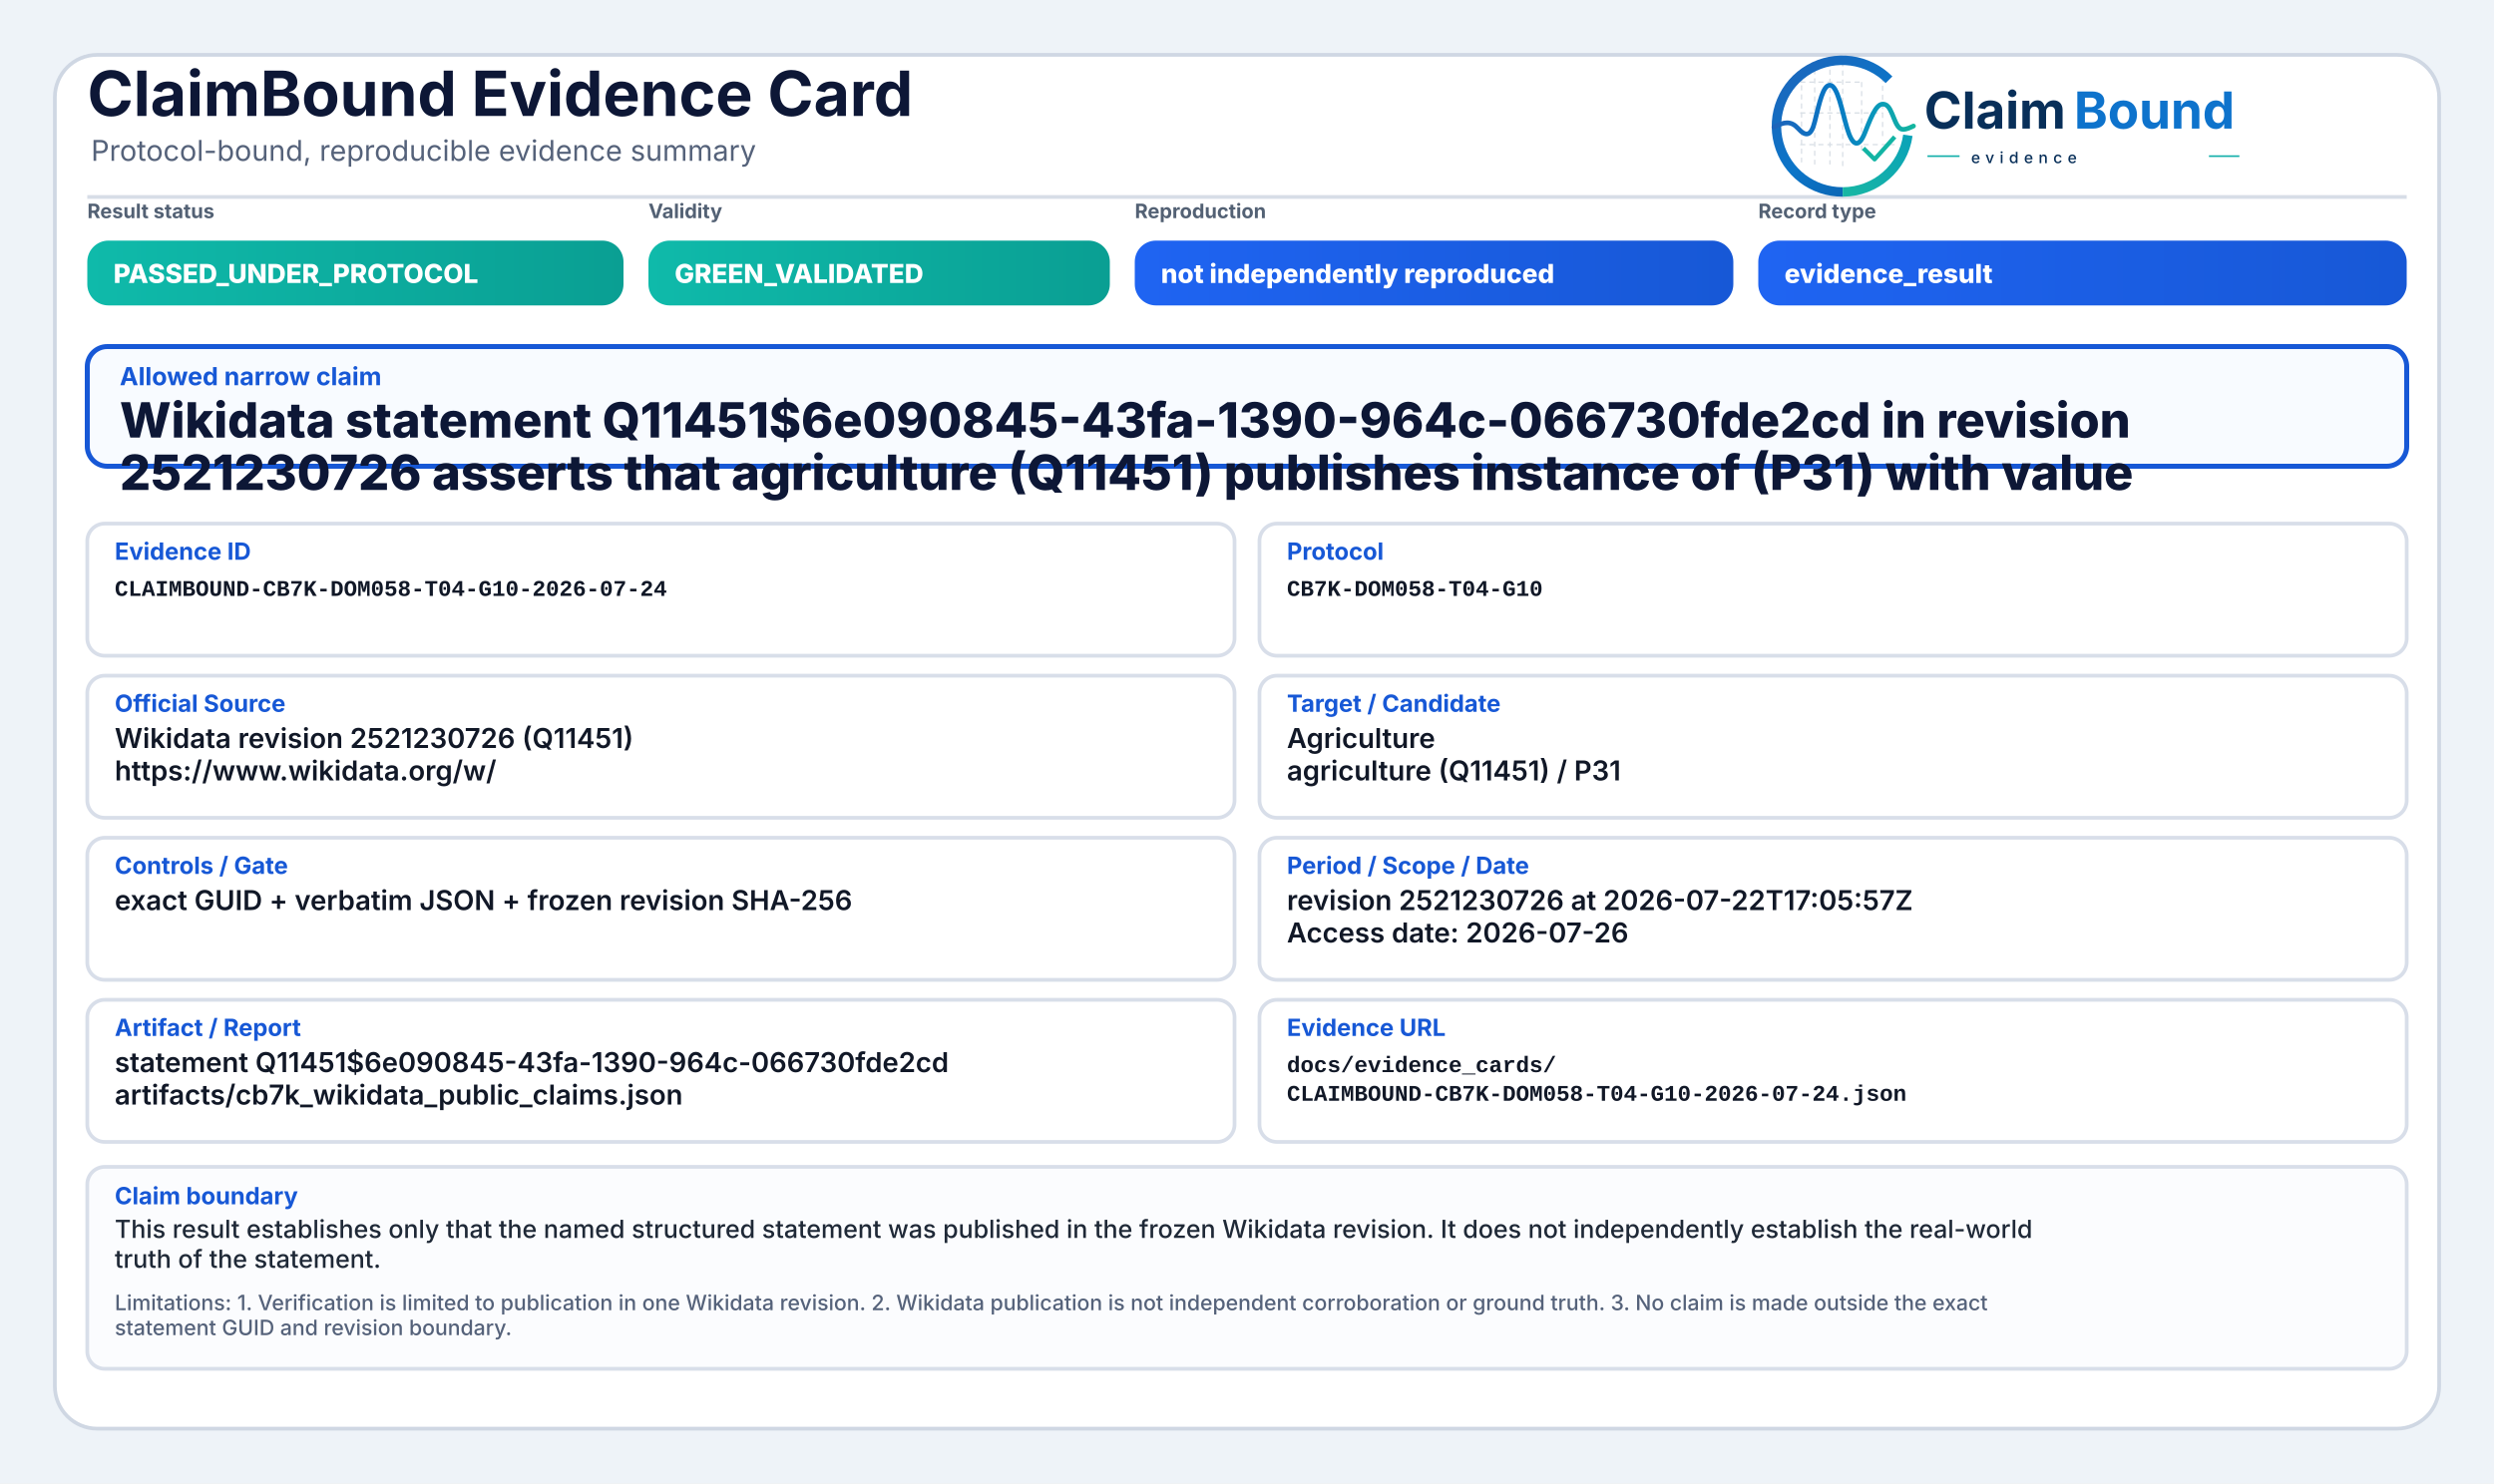
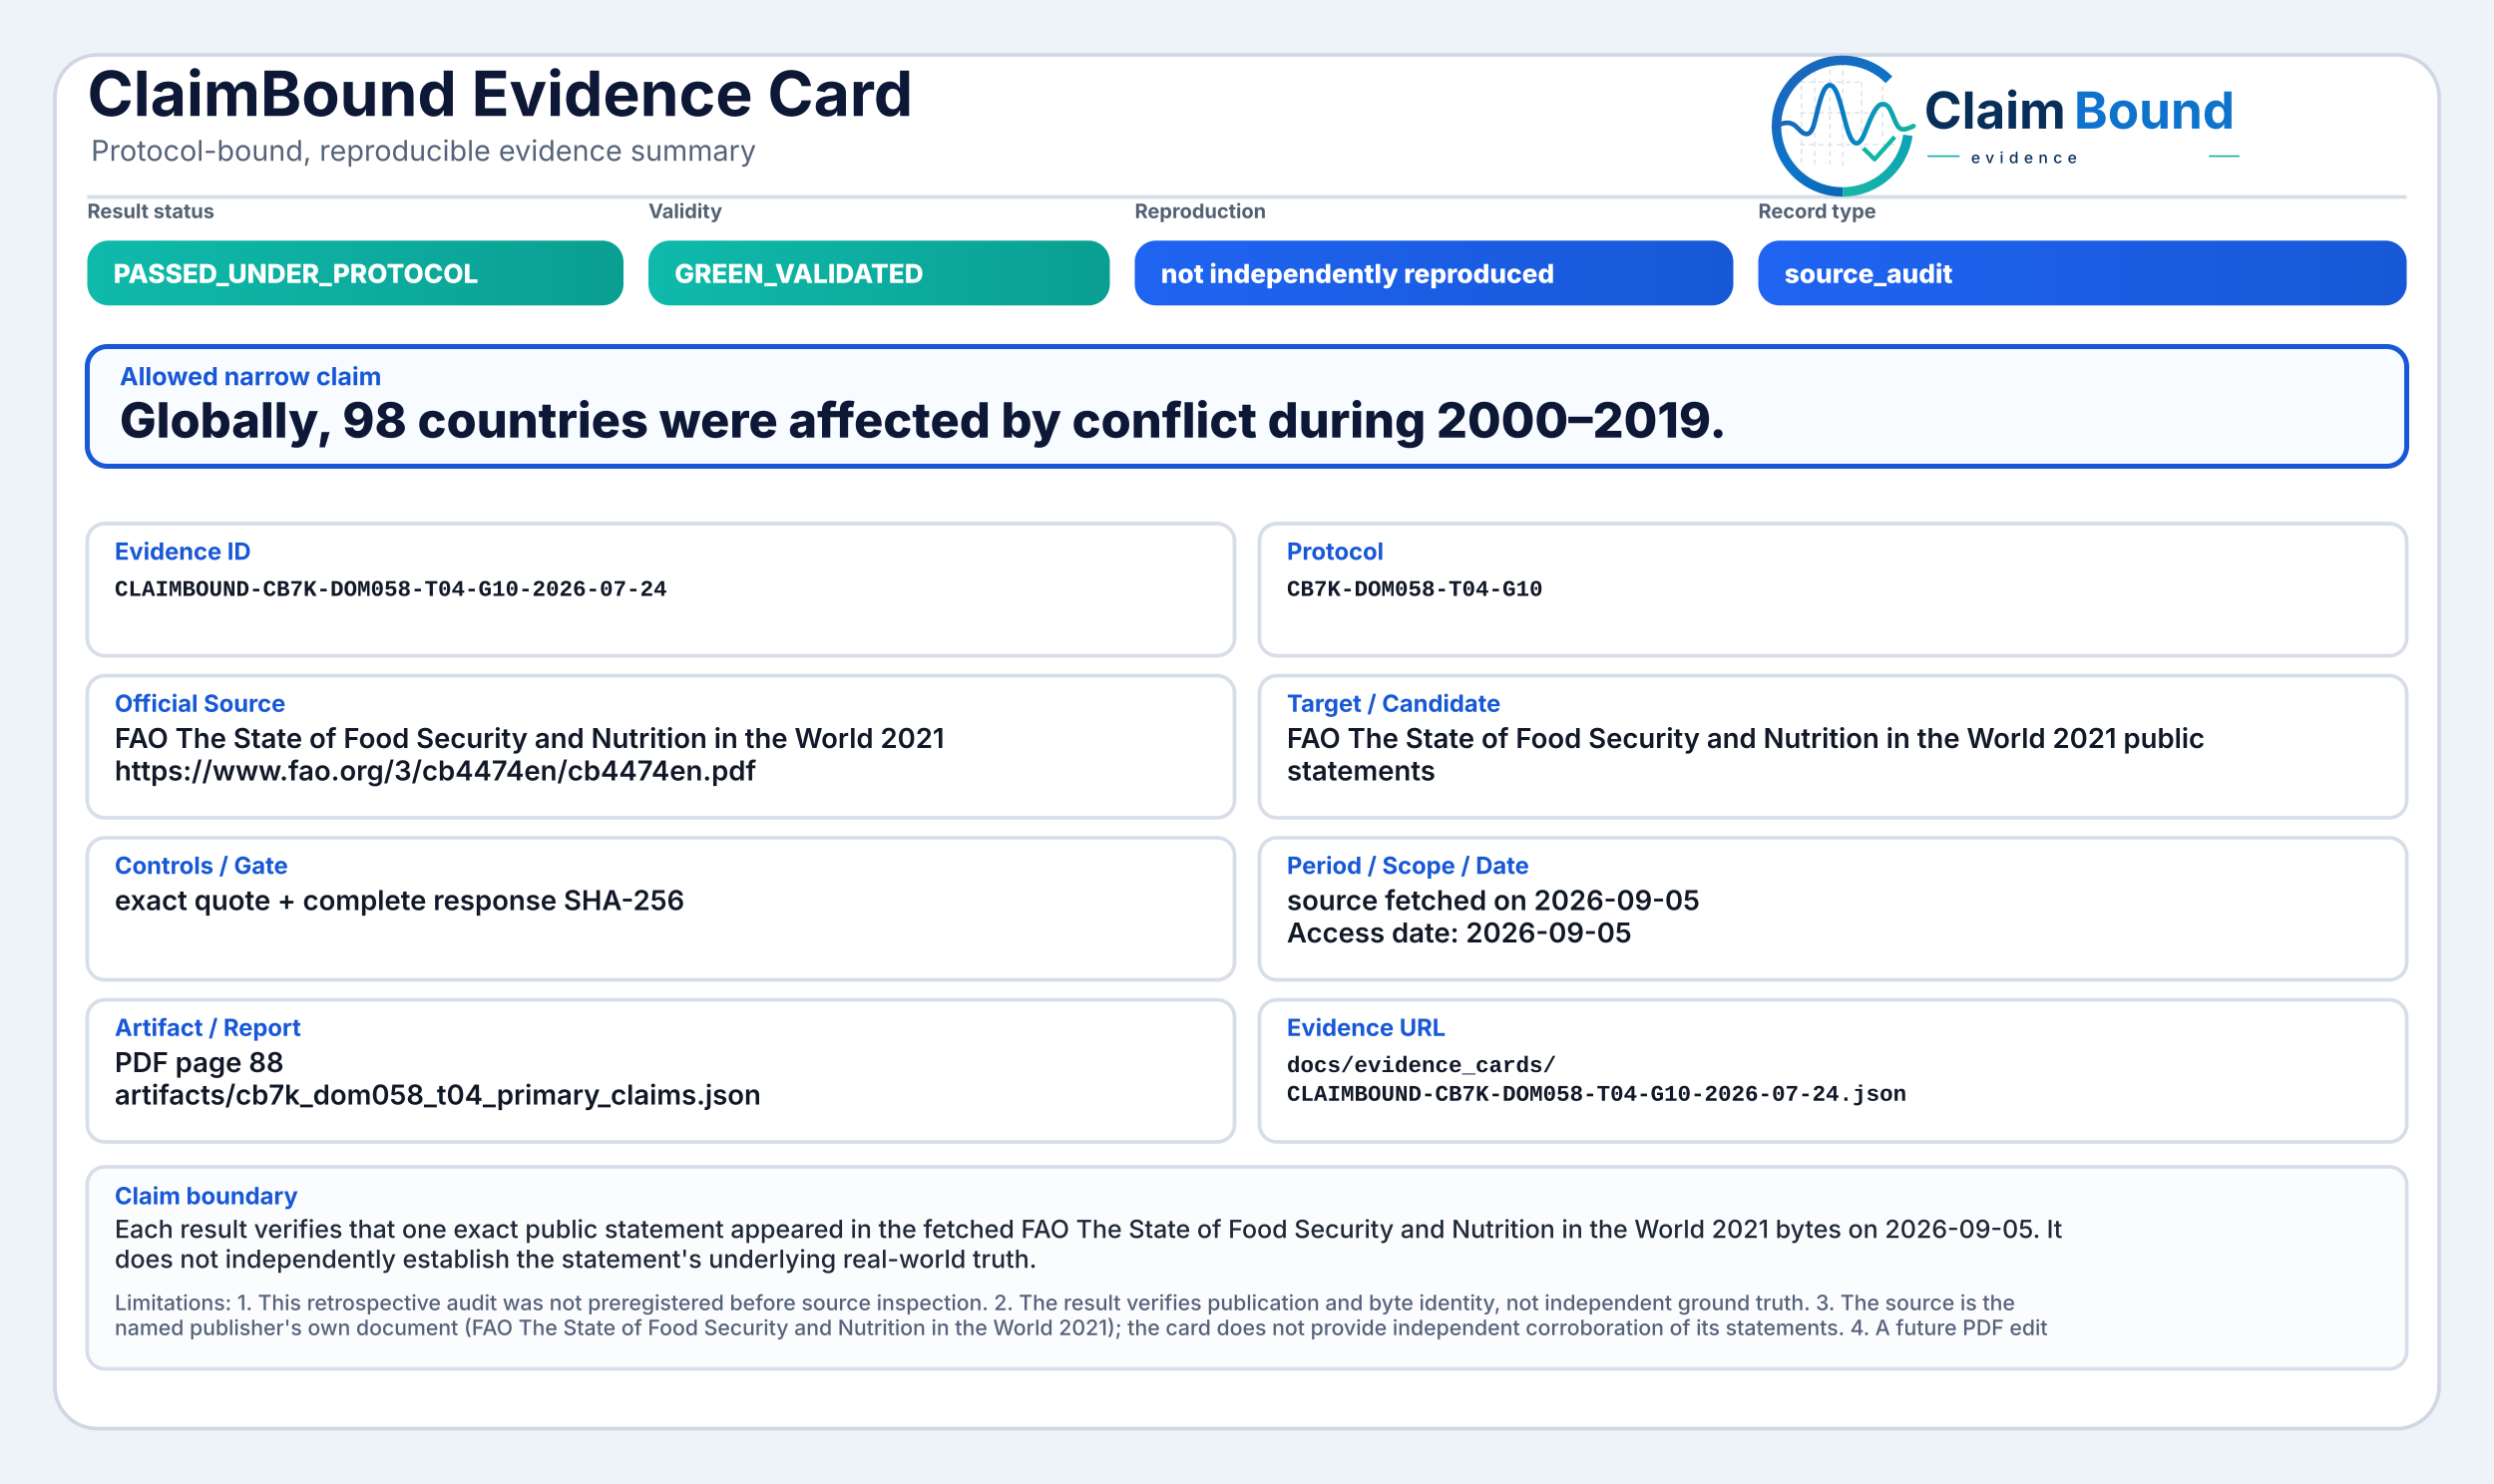
<svg xmlns="http://www.w3.org/2000/svg" width="2000" height="1190" viewBox="0 0 2000 1190" role="img" aria-label="ClaimBound Evidence Card">
  <defs>
    <linearGradient id="greenGrad" x1="0" y1="0" x2="1" y2="0">
      <stop offset="0%" stop-color="#0fbaaa" />
      <stop offset="100%" stop-color="#0a9f93" />
    </linearGradient>
    <linearGradient id="yellowGrad" x1="0" y1="0" x2="1" y2="0">
      <stop offset="0%" stop-color="#fbbf24" />
      <stop offset="100%" stop-color="#d97706" />
    </linearGradient>
    <linearGradient id="amberGrad" x1="0" y1="0" x2="1" y2="0">
      <stop offset="0%" stop-color="#f97316" />
      <stop offset="100%" stop-color="#c2410c" />
    </linearGradient>
    <linearGradient id="redGrad" x1="0" y1="0" x2="1" y2="0">
      <stop offset="0%" stop-color="#ef4444" />
      <stop offset="100%" stop-color="#b91c1c" />
    </linearGradient>
    <linearGradient id="grayGrad" x1="0" y1="0" x2="1" y2="0">
      <stop offset="0%" stop-color="#64748b" />
      <stop offset="100%" stop-color="#475569" />
    </linearGradient>
    <linearGradient id="blueGrad" x1="0" y1="0" x2="1" y2="0">
      <stop offset="0%" stop-color="#1f64f2" />
      <stop offset="100%" stop-color="#1758d6" />
    </linearGradient>
    <linearGradient id="logoRingBlue" x1="73" y1="453" x2="348" y2="793" gradientUnits="userSpaceOnUse">
      <stop offset="0" stop-color="#1E64BA" />
      <stop offset="0.55" stop-color="#0C75C8" />
      <stop offset="1" stop-color="#0A5FAB" />
    </linearGradient>
    <linearGradient id="logoRingTeal" x1="221" y1="792" x2="403" y2="594" gradientUnits="userSpaceOnUse">
      <stop offset="0" stop-color="#18B7A3" />
      <stop offset="1" stop-color="#089EBC" />
    </linearGradient>
    <linearGradient id="logoSignalGradient" x1="61" y1="628" x2="404" y2="628" gradientUnits="userSpaceOnUse">
      <stop offset="0" stop-color="#1E64BA" />
      <stop offset="0.43" stop-color="#0877C4" />
      <stop offset="0.72" stop-color="#0A97BB" />
      <stop offset="1" stop-color="#14B69E" />
    </linearGradient>
  </defs>
  <rect x="0" y="0" width="2000" height="1190" fill="#eef3f8" />
  <rect x="44" y="44" width="1912" height="1102" rx="34" fill="#ffffff" stroke="#cfd7e3" stroke-width="3" />
  <path d="M70 158 H1930" stroke="#d7dde7" stroke-width="3" />
  <text x="70" y="93" font-family="Inter, Segoe UI, Arial, sans-serif" font-size="50" font-weight="750" fill="#0d1736">ClaimBound Evidence Card</text>
  <text x="73" y="129" font-family="Inter, Segoe UI, Arial, sans-serif" font-size="23" font-weight="400" fill="#55627a">Protocol-bound, reproducible evidence summary</text>
  <g aria-label="ClaimBound evidence logo" transform="translate(1415,52) scale(0.33) translate(-40,-478)">
    <g stroke-linecap="butt" stroke-linejoin="round">
      <g stroke="#CBD3DC" stroke-width="3.2" stroke-linecap="round" stroke-dasharray="10 12" opacity="0.72">
        <path d="M130 507V714" />
        <path d="M162 490V719" />
        <path d="M199 491V719" />
        <path d="M230 471V726" />
        <path d="M276 521V690" />
        <path d="M327 508V650" />
        <path d="M128 520H277" />
        <path d="M128 595H327" />
        <path d="M128 672H355" />
      </g>
      <path d="M342.6 514.3A160 160 0 1 0 230 787" fill="none" stroke="url(#logoRingBlue)" stroke-width="23" />
      <path d="M230 787A160 160 0 0 0 388.4 649.3" fill="none" stroke="url(#logoRingTeal)" stroke-width="23" />
      <path d="M63 629.5C87 616.4 104.3 613.6 121.2 632.2C140.7 653.8 153.4 651.6 162.1 616.2C173.8 568.5 182.5 527.5 198.9 527.5C217.5 527.5 228.4 590.6 240.3 630.8C253.4 675.4 268.6 682.8 284.6 641.5C303.5 592.9 315.2 567.6 333.7 574.7C352.6 582 355.7 635.1 376.6 634.9C386.2 634.8 394 630.4 402 626.8" fill="none" stroke="url(#logoSignalGradient)" stroke-width="11.5" stroke-linecap="round" />
      <path d="M284 684.5L307.5 707.7L353 657" fill="none" stroke="#12B4A4" stroke-width="10.5" stroke-linecap="square" />
    </g>
    <text x="428" y="633" font-family="Inter, Segoe UI, Arial, sans-serif" font-size="124" font-weight="750" fill="#082F59" text-rendering="geometricPrecision">Claim</text>
    <text x="792" y="633" font-family="Inter, Segoe UI, Arial, sans-serif" font-size="124" font-weight="750" fill="#0E73CC" text-rendering="geometricPrecision">Bound</text>
    <line x1="436" y1="700" x2="514" y2="700" stroke="#11AFA9" stroke-width="4" />
    <text x="542" y="717" font-family="Inter, Segoe UI, Arial, sans-serif" font-size="38" font-weight="500" letter-spacing="13" fill="#082F59">evidence</text>
    <line x1="1120" y1="700" x2="1194" y2="700" stroke="#11AFA9" stroke-width="4" />
  </g>
  <text x="70" y="175" font-family="Inter, Segoe UI, Arial, sans-serif" font-size="16" font-weight="650" fill="#536174">Result status</text>
  <rect x="70" y="193" width="430" height="52" rx="17" fill="url(#greenGrad)" />
  <text x="91" y="227" font-family="Inter, Segoe UI, Arial, sans-serif" font-size="21" font-weight="800" fill="#ffffff">PASSED_UNDER_PROTOCOL</text>
  <text x="520" y="175" font-family="Inter, Segoe UI, Arial, sans-serif" font-size="16" font-weight="650" fill="#536174">Validity</text>
  <rect x="520" y="193" width="370" height="52" rx="17" fill="url(#greenGrad)" />
  <text x="541" y="227" font-family="Inter, Segoe UI, Arial, sans-serif" font-size="21" font-weight="800" fill="#ffffff">GREEN_VALIDATED</text>
  <text x="910" y="175" font-family="Inter, Segoe UI, Arial, sans-serif" font-size="16" font-weight="650" fill="#536174">Reproduction</text>
  <rect x="910" y="193" width="480" height="52" rx="17" fill="url(#blueGrad)" />
  <text x="931" y="227" font-family="Inter, Segoe UI, Arial, sans-serif" font-size="21" font-weight="800" fill="#ffffff">not independently reproduced</text>
  <text x="1410" y="175" font-family="Inter, Segoe UI, Arial, sans-serif" font-size="16" font-weight="650" fill="#536174">Record type</text>
  <rect x="1410" y="193" width="520" height="52" rx="17" fill="url(#blueGrad)" />
-   <text x="1431" y="227" font-family="Inter, Segoe UI, Arial, sans-serif" font-size="21" font-weight="800" fill="#ffffff">evidence_result</text>
+   <text x="1431" y="227" font-family="Inter, Segoe UI, Arial, sans-serif" font-size="21" font-weight="800" fill="#ffffff">source_audit</text>
  <rect x="70" y="278" width="1860" height="96" rx="16" fill="#f8fbff" stroke="#1758d6" stroke-width="4" />
  <text x="96" y="309" font-family="Inter, Segoe UI, Arial, sans-serif" font-size="20" font-weight="750" fill="#1758d6">Allowed narrow claim</text>
-   <text x="96" y="351" font-family="Inter, Segoe UI, Arial, sans-serif" font-size="39" font-weight="800" fill="#0d1736">Wikidata statement Q11451$6e090845-43fa-1390-964c-066730fde2cd in revision</text>
-   <text x="96" y="393" font-family="Inter, Segoe UI, Arial, sans-serif" font-size="39" font-weight="800" fill="#0d1736">2521230726 asserts that agriculture (Q11451) publishes instance of (P31) with value</text>
+   <text x="96" y="351" font-family="Inter, Segoe UI, Arial, sans-serif" font-size="39" font-weight="800" fill="#0d1736">Globally, 98 countries were affected by conflict during 2000–2019.</text>
  <rect x="70" y="420" width="920" height="106" rx="14" fill="#ffffff" stroke="#d8dee9" stroke-width="3" />
  <text x="92" y="449" font-family="Inter, Segoe UI, Arial, sans-serif" font-size="19" font-weight="750" fill="#1758d6">Evidence ID</text>
  <text x="92" y="478" font-family="SFMono-Regular, Consolas, Liberation Mono, monospace" font-size="18" font-weight="600" fill="#111827">CLAIMBOUND-CB7K-DOM058-T04-G10-2026-07-24</text>
  <rect x="1010" y="420" width="920" height="106" rx="14" fill="#ffffff" stroke="#d8dee9" stroke-width="3" />
  <text x="1032" y="449" font-family="Inter, Segoe UI, Arial, sans-serif" font-size="19" font-weight="750" fill="#1758d6">Protocol</text>
  <text x="1032" y="478" font-family="SFMono-Regular, Consolas, Liberation Mono, monospace" font-size="18" font-weight="600" fill="#111827">CB7K-DOM058-T04-G10</text>
  <rect x="70" y="542" width="920" height="114" rx="14" fill="#ffffff" stroke="#d8dee9" stroke-width="3" />
  <text x="92" y="571" font-family="Inter, Segoe UI, Arial, sans-serif" font-size="19" font-weight="750" fill="#1758d6">Official Source</text>
-   <text x="92" y="600" font-family="Inter, Segoe UI, Arial, sans-serif" font-size="22" font-weight="600" fill="#111827">Wikidata revision 2521230726 (Q11451)</text>
-   <text x="92" y="626" font-family="Inter, Segoe UI, Arial, sans-serif" font-size="22" font-weight="600" fill="#111827">https://www.wikidata.org/w/</text>
+   <text x="92" y="600" font-family="Inter, Segoe UI, Arial, sans-serif" font-size="22" font-weight="600" fill="#111827">FAO The State of Food Security and Nutrition in the World 2021</text>
+   <text x="92" y="626" font-family="Inter, Segoe UI, Arial, sans-serif" font-size="22" font-weight="600" fill="#111827">https://www.fao.org/3/cb4474en/cb4474en.pdf</text>
  <rect x="1010" y="542" width="920" height="114" rx="14" fill="#ffffff" stroke="#d8dee9" stroke-width="3" />
  <text x="1032" y="571" font-family="Inter, Segoe UI, Arial, sans-serif" font-size="19" font-weight="750" fill="#1758d6">Target / Candidate</text>
-   <text x="1032" y="600" font-family="Inter, Segoe UI, Arial, sans-serif" font-size="22" font-weight="600" fill="#111827">Agriculture</text>
-   <text x="1032" y="626" font-family="Inter, Segoe UI, Arial, sans-serif" font-size="22" font-weight="600" fill="#111827">agriculture (Q11451) / P31</text>
+   <text x="1032" y="600" font-family="Inter, Segoe UI, Arial, sans-serif" font-size="22" font-weight="600" fill="#111827">FAO The State of Food Security and Nutrition in the World 2021 public</text>
+   <text x="1032" y="626" font-family="Inter, Segoe UI, Arial, sans-serif" font-size="22" font-weight="600" fill="#111827">statements</text>
  <rect x="70" y="672" width="920" height="114" rx="14" fill="#ffffff" stroke="#d8dee9" stroke-width="3" />
  <text x="92" y="701" font-family="Inter, Segoe UI, Arial, sans-serif" font-size="19" font-weight="750" fill="#1758d6">Controls / Gate</text>
-   <text x="92" y="730" font-family="Inter, Segoe UI, Arial, sans-serif" font-size="22" font-weight="600" fill="#111827">exact GUID + verbatim JSON + frozen revision SHA-256</text>
+   <text x="92" y="730" font-family="Inter, Segoe UI, Arial, sans-serif" font-size="22" font-weight="600" fill="#111827">exact quote + complete response SHA-256</text>
  <rect x="1010" y="672" width="920" height="114" rx="14" fill="#ffffff" stroke="#d8dee9" stroke-width="3" />
  <text x="1032" y="701" font-family="Inter, Segoe UI, Arial, sans-serif" font-size="19" font-weight="750" fill="#1758d6">Period / Scope / Date</text>
-   <text x="1032" y="730" font-family="Inter, Segoe UI, Arial, sans-serif" font-size="22" font-weight="600" fill="#111827">revision 2521230726 at 2026-07-22T17:05:57Z</text>
-   <text x="1032" y="756" font-family="Inter, Segoe UI, Arial, sans-serif" font-size="22" font-weight="600" fill="#111827">Access date: 2026-07-26</text>
+   <text x="1032" y="730" font-family="Inter, Segoe UI, Arial, sans-serif" font-size="22" font-weight="600" fill="#111827">source fetched on 2026-09-05</text>
+   <text x="1032" y="756" font-family="Inter, Segoe UI, Arial, sans-serif" font-size="22" font-weight="600" fill="#111827">Access date: 2026-09-05</text>
  <rect x="70" y="802" width="920" height="114" rx="14" fill="#ffffff" stroke="#d8dee9" stroke-width="3" />
  <text x="92" y="831" font-family="Inter, Segoe UI, Arial, sans-serif" font-size="19" font-weight="750" fill="#1758d6">Artifact / Report</text>
-   <text x="92" y="860" font-family="Inter, Segoe UI, Arial, sans-serif" font-size="22" font-weight="600" fill="#111827">statement Q11451$6e090845-43fa-1390-964c-066730fde2cd</text>
-   <text x="92" y="886" font-family="Inter, Segoe UI, Arial, sans-serif" font-size="22" font-weight="600" fill="#111827">artifacts/cb7k_wikidata_public_claims.json</text>
+   <text x="92" y="860" font-family="Inter, Segoe UI, Arial, sans-serif" font-size="22" font-weight="600" fill="#111827">PDF page 88</text>
+   <text x="92" y="886" font-family="Inter, Segoe UI, Arial, sans-serif" font-size="22" font-weight="600" fill="#111827">artifacts/cb7k_dom058_t04_primary_claims.json</text>
  <rect x="1010" y="802" width="920" height="114" rx="14" fill="#ffffff" stroke="#d8dee9" stroke-width="3" />
  <text x="1032" y="831" font-family="Inter, Segoe UI, Arial, sans-serif" font-size="19" font-weight="750" fill="#1758d6">Evidence URL</text>
  <text x="1032" y="860" font-family="SFMono-Regular, Consolas, Liberation Mono, monospace" font-size="18" font-weight="600" fill="#111827">docs/evidence_cards/</text>
  <text x="1032" y="883" font-family="SFMono-Regular, Consolas, Liberation Mono, monospace" font-size="18" font-weight="600" fill="#111827">CLAIMBOUND-CB7K-DOM058-T04-G10-2026-07-24.json</text>
  <rect x="70" y="936" width="1860" height="162" rx="14" fill="#fbfcfe" stroke="#d8dee9" stroke-width="3" />
  <text x="92" y="966" font-family="Inter, Segoe UI, Arial, sans-serif" font-size="19" font-weight="750" fill="#1758d6">Claim boundary</text>
-   <text x="92" y="993" font-family="Inter, Segoe UI, Arial, sans-serif" font-size="20" font-weight="500" fill="#1f2937">This result establishes only that the named structured statement was published in the frozen Wikidata revision. It does not independently establish the real-world</text>
-   <text x="92" y="1017" font-family="Inter, Segoe UI, Arial, sans-serif" font-size="20" font-weight="500" fill="#1f2937">truth of the statement.</text>
-   <text x="92" y="1051" font-family="Inter, Segoe UI, Arial, sans-serif" font-size="17" font-weight="500" fill="#55627a">Limitations: 1. Verification is limited to publication in one Wikidata revision. 2. Wikidata publication is not independent corroboration or ground truth. 3. No claim is made outside the exact</text>
-   <text x="92" y="1071" font-family="Inter, Segoe UI, Arial, sans-serif" font-size="17" font-weight="500" fill="#55627a">statement GUID and revision boundary.</text>
+   <text x="92" y="993" font-family="Inter, Segoe UI, Arial, sans-serif" font-size="20" font-weight="500" fill="#1f2937">Each result verifies that one exact public statement appeared in the fetched FAO The State of Food Security and Nutrition in the World 2021 bytes on 2026-09-05. It</text>
+   <text x="92" y="1017" font-family="Inter, Segoe UI, Arial, sans-serif" font-size="20" font-weight="500" fill="#1f2937">does not independently establish the statement's underlying real-world truth.</text>
+   <text x="92" y="1051" font-family="Inter, Segoe UI, Arial, sans-serif" font-size="17" font-weight="500" fill="#55627a">Limitations: 1. This retrospective audit was not preregistered before source inspection. 2. The result verifies publication and byte identity, not independent ground truth. 3. The source is the</text>
+   <text x="92" y="1071" font-family="Inter, Segoe UI, Arial, sans-serif" font-size="17" font-weight="500" fill="#55627a">named publisher's own document (FAO The State of Food Security and Nutrition in the World 2021); the card does not provide independent corroboration of its statements. 4. A future PDF edit</text>
</svg>
